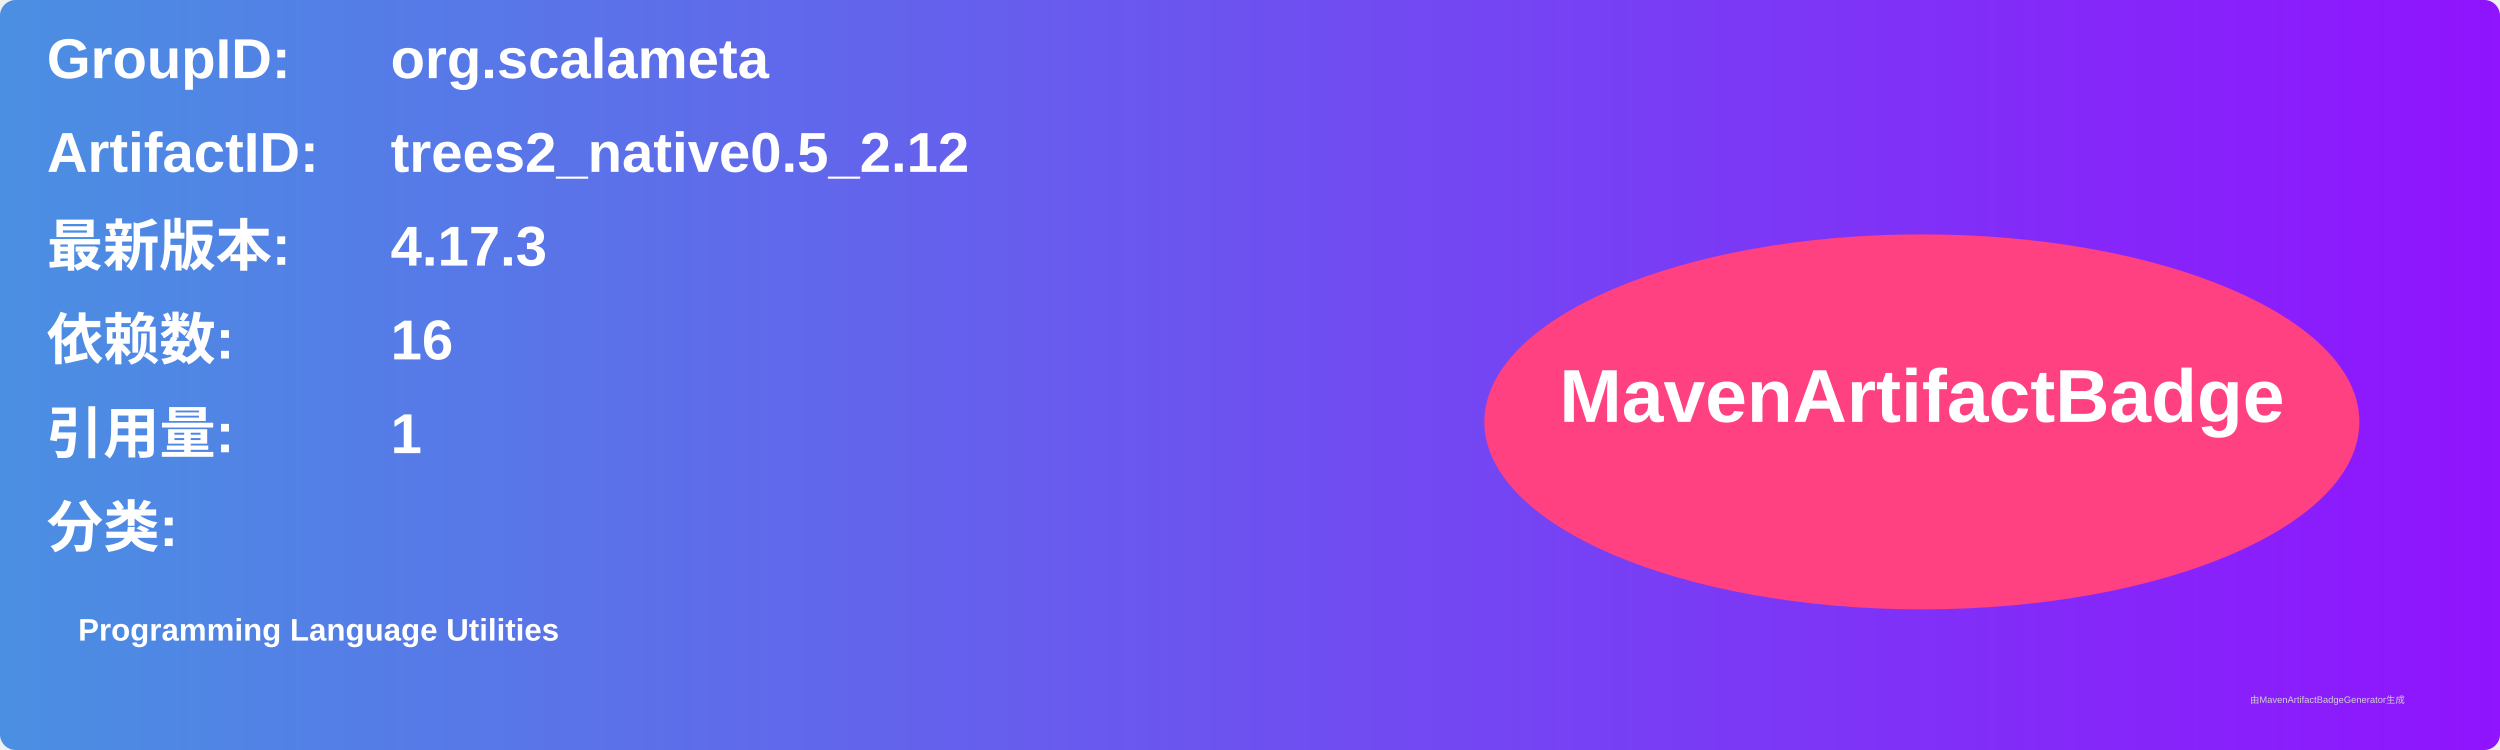
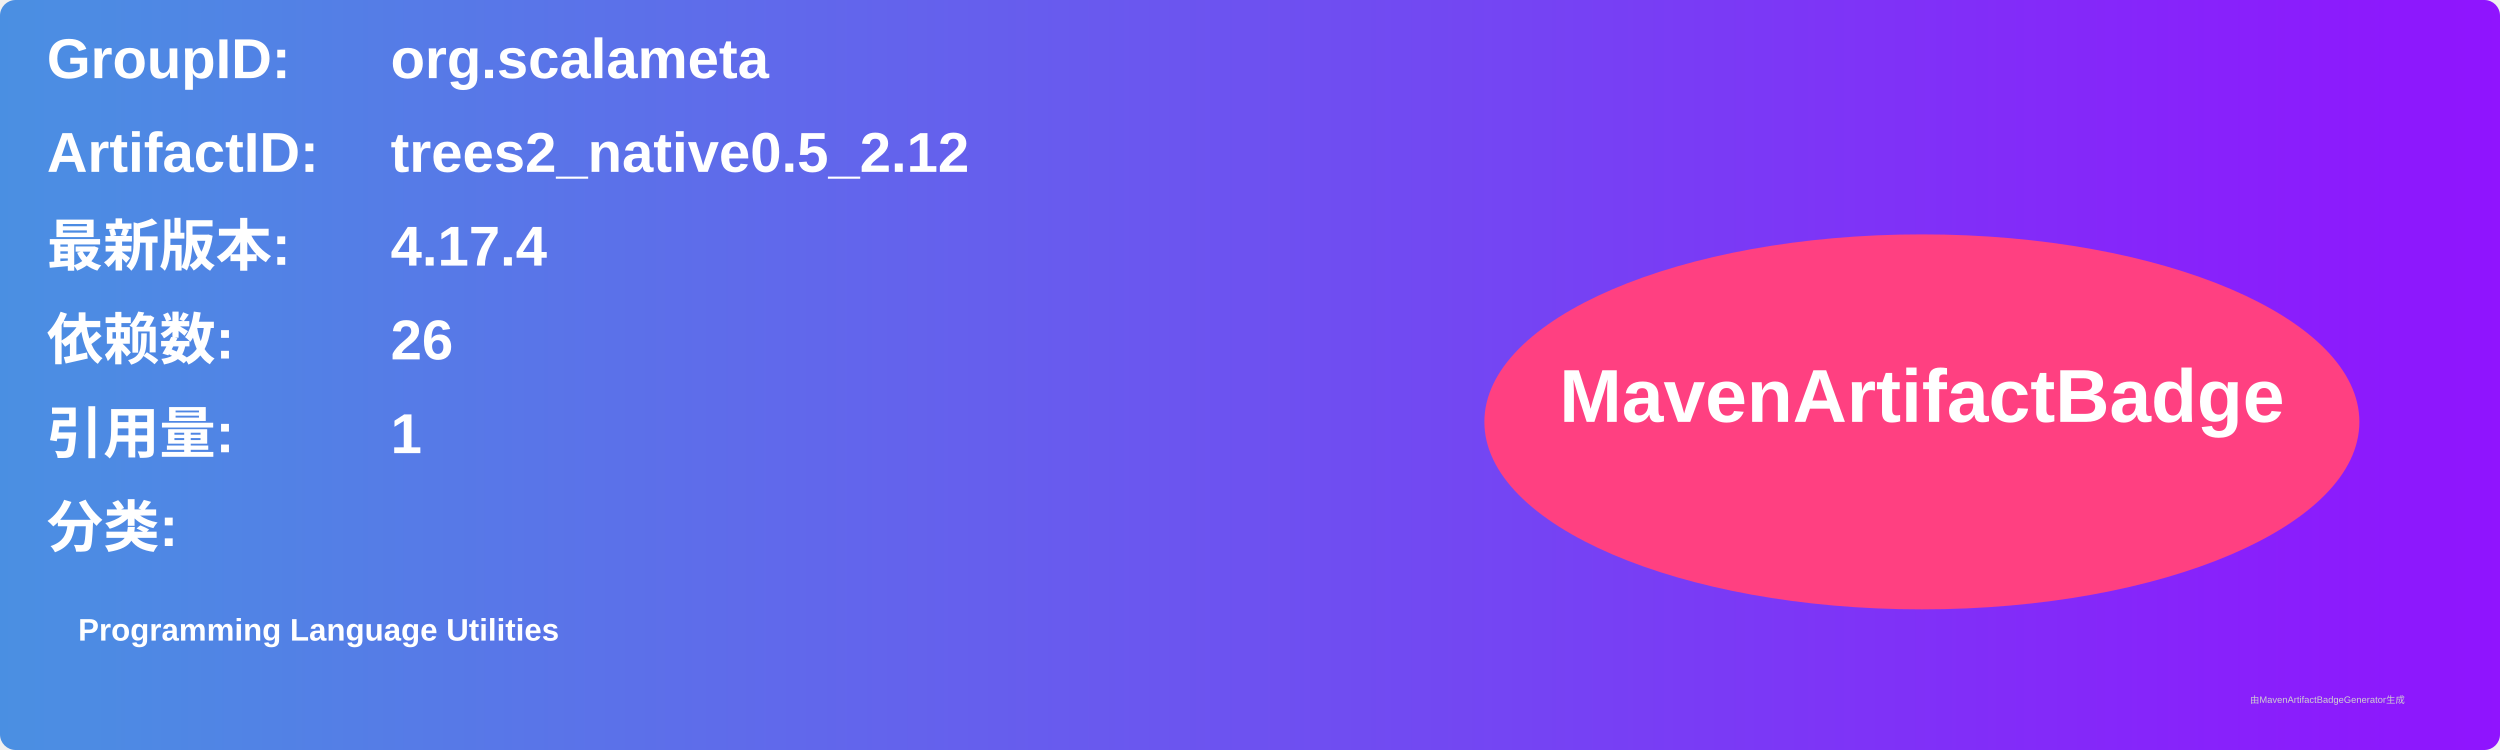
<svg xmlns="http://www.w3.org/2000/svg" width="800" height="240" viewBox="0 0 800 240">
  <linearGradient id="grad" x1="0%" y1="0%" x2="100%" y2="0%">
    <stop offset="0%" stop-color="#4a90e2" />
    <stop offset="100%" stop-color="#9013fe" />
  </linearGradient>
  <rect width="100%" height="100%" rx="5" ry="5" fill="url(#grad)" />
  <g transform="translate(15, 15)">
    <text x="0" y="10" font-family="Arial" font-size="18" fill="white" font-weight="bold" width="260">GroupID:</text>
    <text x="110" y="10" font-family="Arial" font-size="18" fill="white" font-weight="bold" width="460">org.scalameta</text>
    <text x="0" y="40" font-family="Arial" font-size="18" fill="white" font-weight="bold" width="260">ArtifactID:</text>
    <text x="110" y="40" font-family="Arial" font-size="18" fill="white" font-weight="bold" width="460">trees2_native0.5_2.12</text>
    <text x="0" y="70" font-family="Arial" font-size="18" fill="white" font-weight="bold">最新版本:</text>
    <text x="110" y="70" font-family="Arial" font-size="18" fill="white" font-weight="bold">
-       <tspan font-weight="bold">4.17.3</tspan>
+       <tspan font-weight="bold">4.17.4</tspan>
    </text>
    <text x="0" y="100" font-family="Arial" font-size="18" fill="white" font-weight="bold">依赖数: </text>
    <text x="110" y="100" font-family="Arial" font-size="18" fill="white">
-       <tspan font-weight="bold">16</tspan>
+       <tspan font-weight="bold">26</tspan>
    </text>
    <text x="0" y="130" font-family="Arial" font-size="18" fill="white" font-weight="bold">引用量: </text>
    <text x="110" y="130" font-family="Arial" font-size="18" fill="white">
      <tspan font-weight="bold">1</tspan>
    </text>
    <text x="0" y="160" font-family="Arial" font-size="18" fill="white" font-weight="bold">分类:</text>
    <text x="10" y="190" font-family="Arial" font-size="10" fill="white">
      <tspan font-weight="bold">Programming Language Utilities</tspan>
    </text>
    <ellipse cx="600" cy="120" rx="140" ry="60" fill="#ff4081" />
    <text x="600" y="120" text-anchor="middle" font-family="Arial" font-size="24" fill="white" font-weight="bold">MavenArtifactBadge</text>
  </g>
  <text x="720" y="225" font-family="Arial" font-size="3" fill="#d0d0d0">由MavenArtifactBadgeGenerator生成</text>
</svg>
